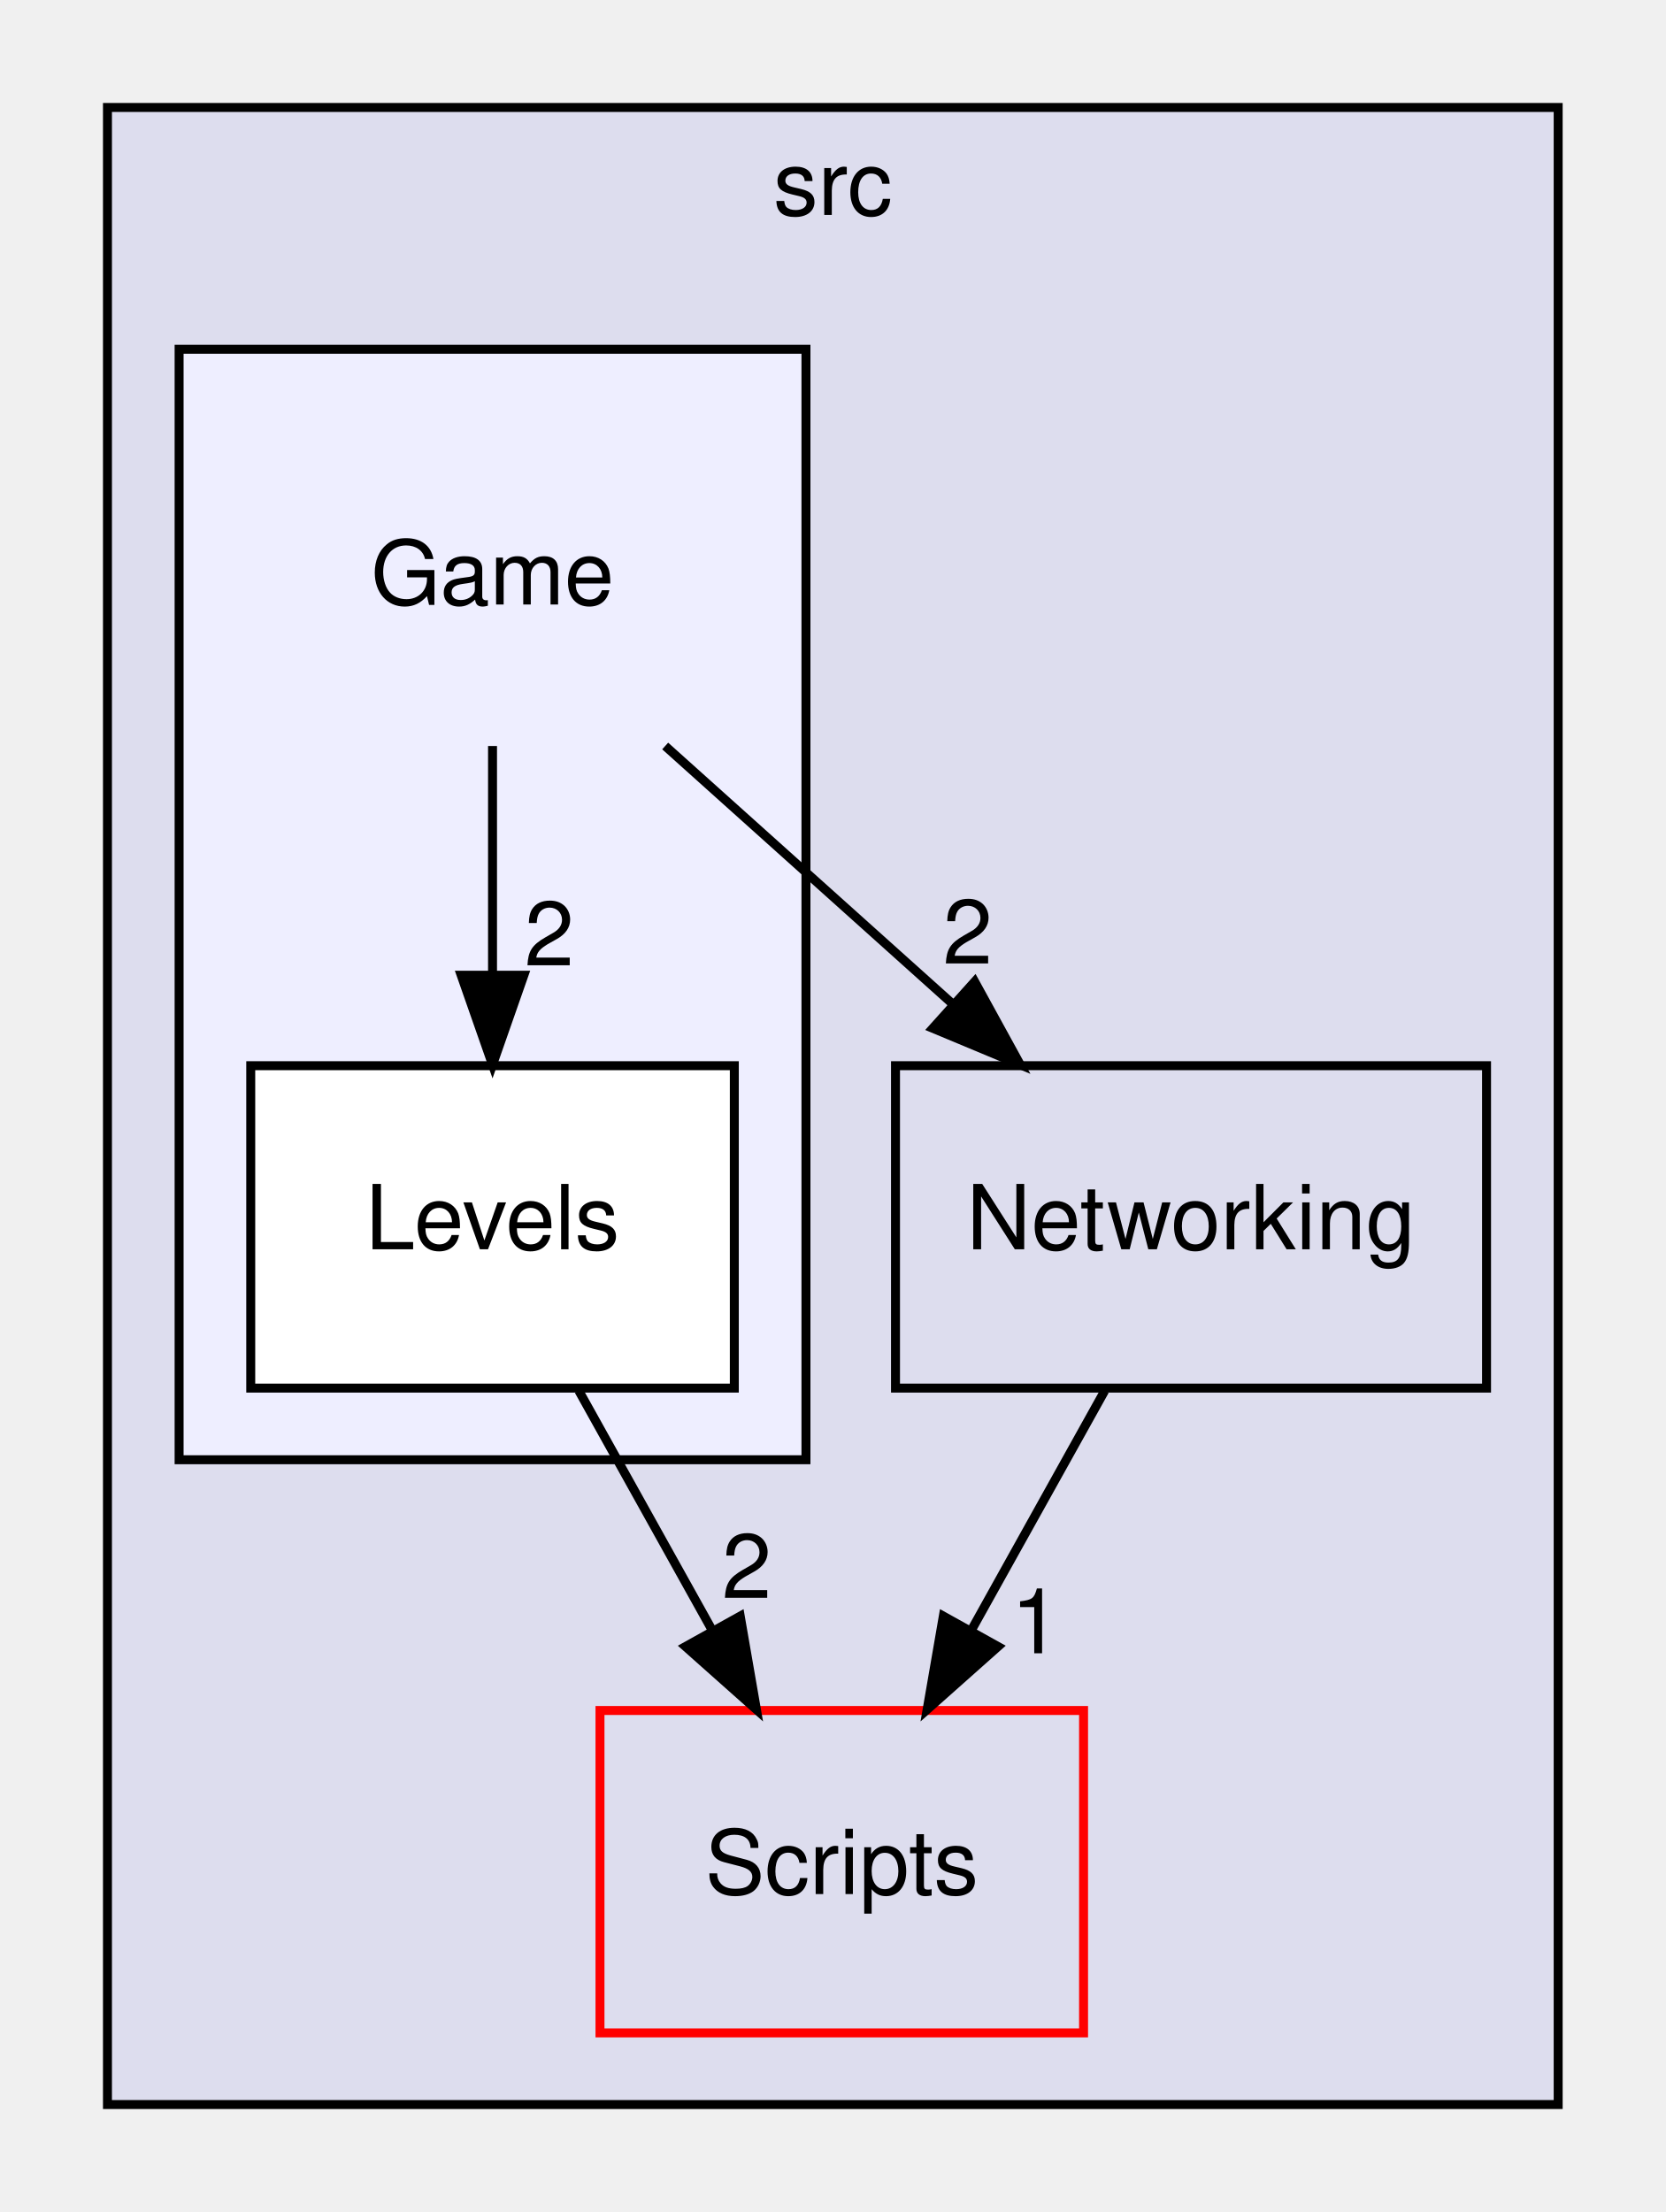
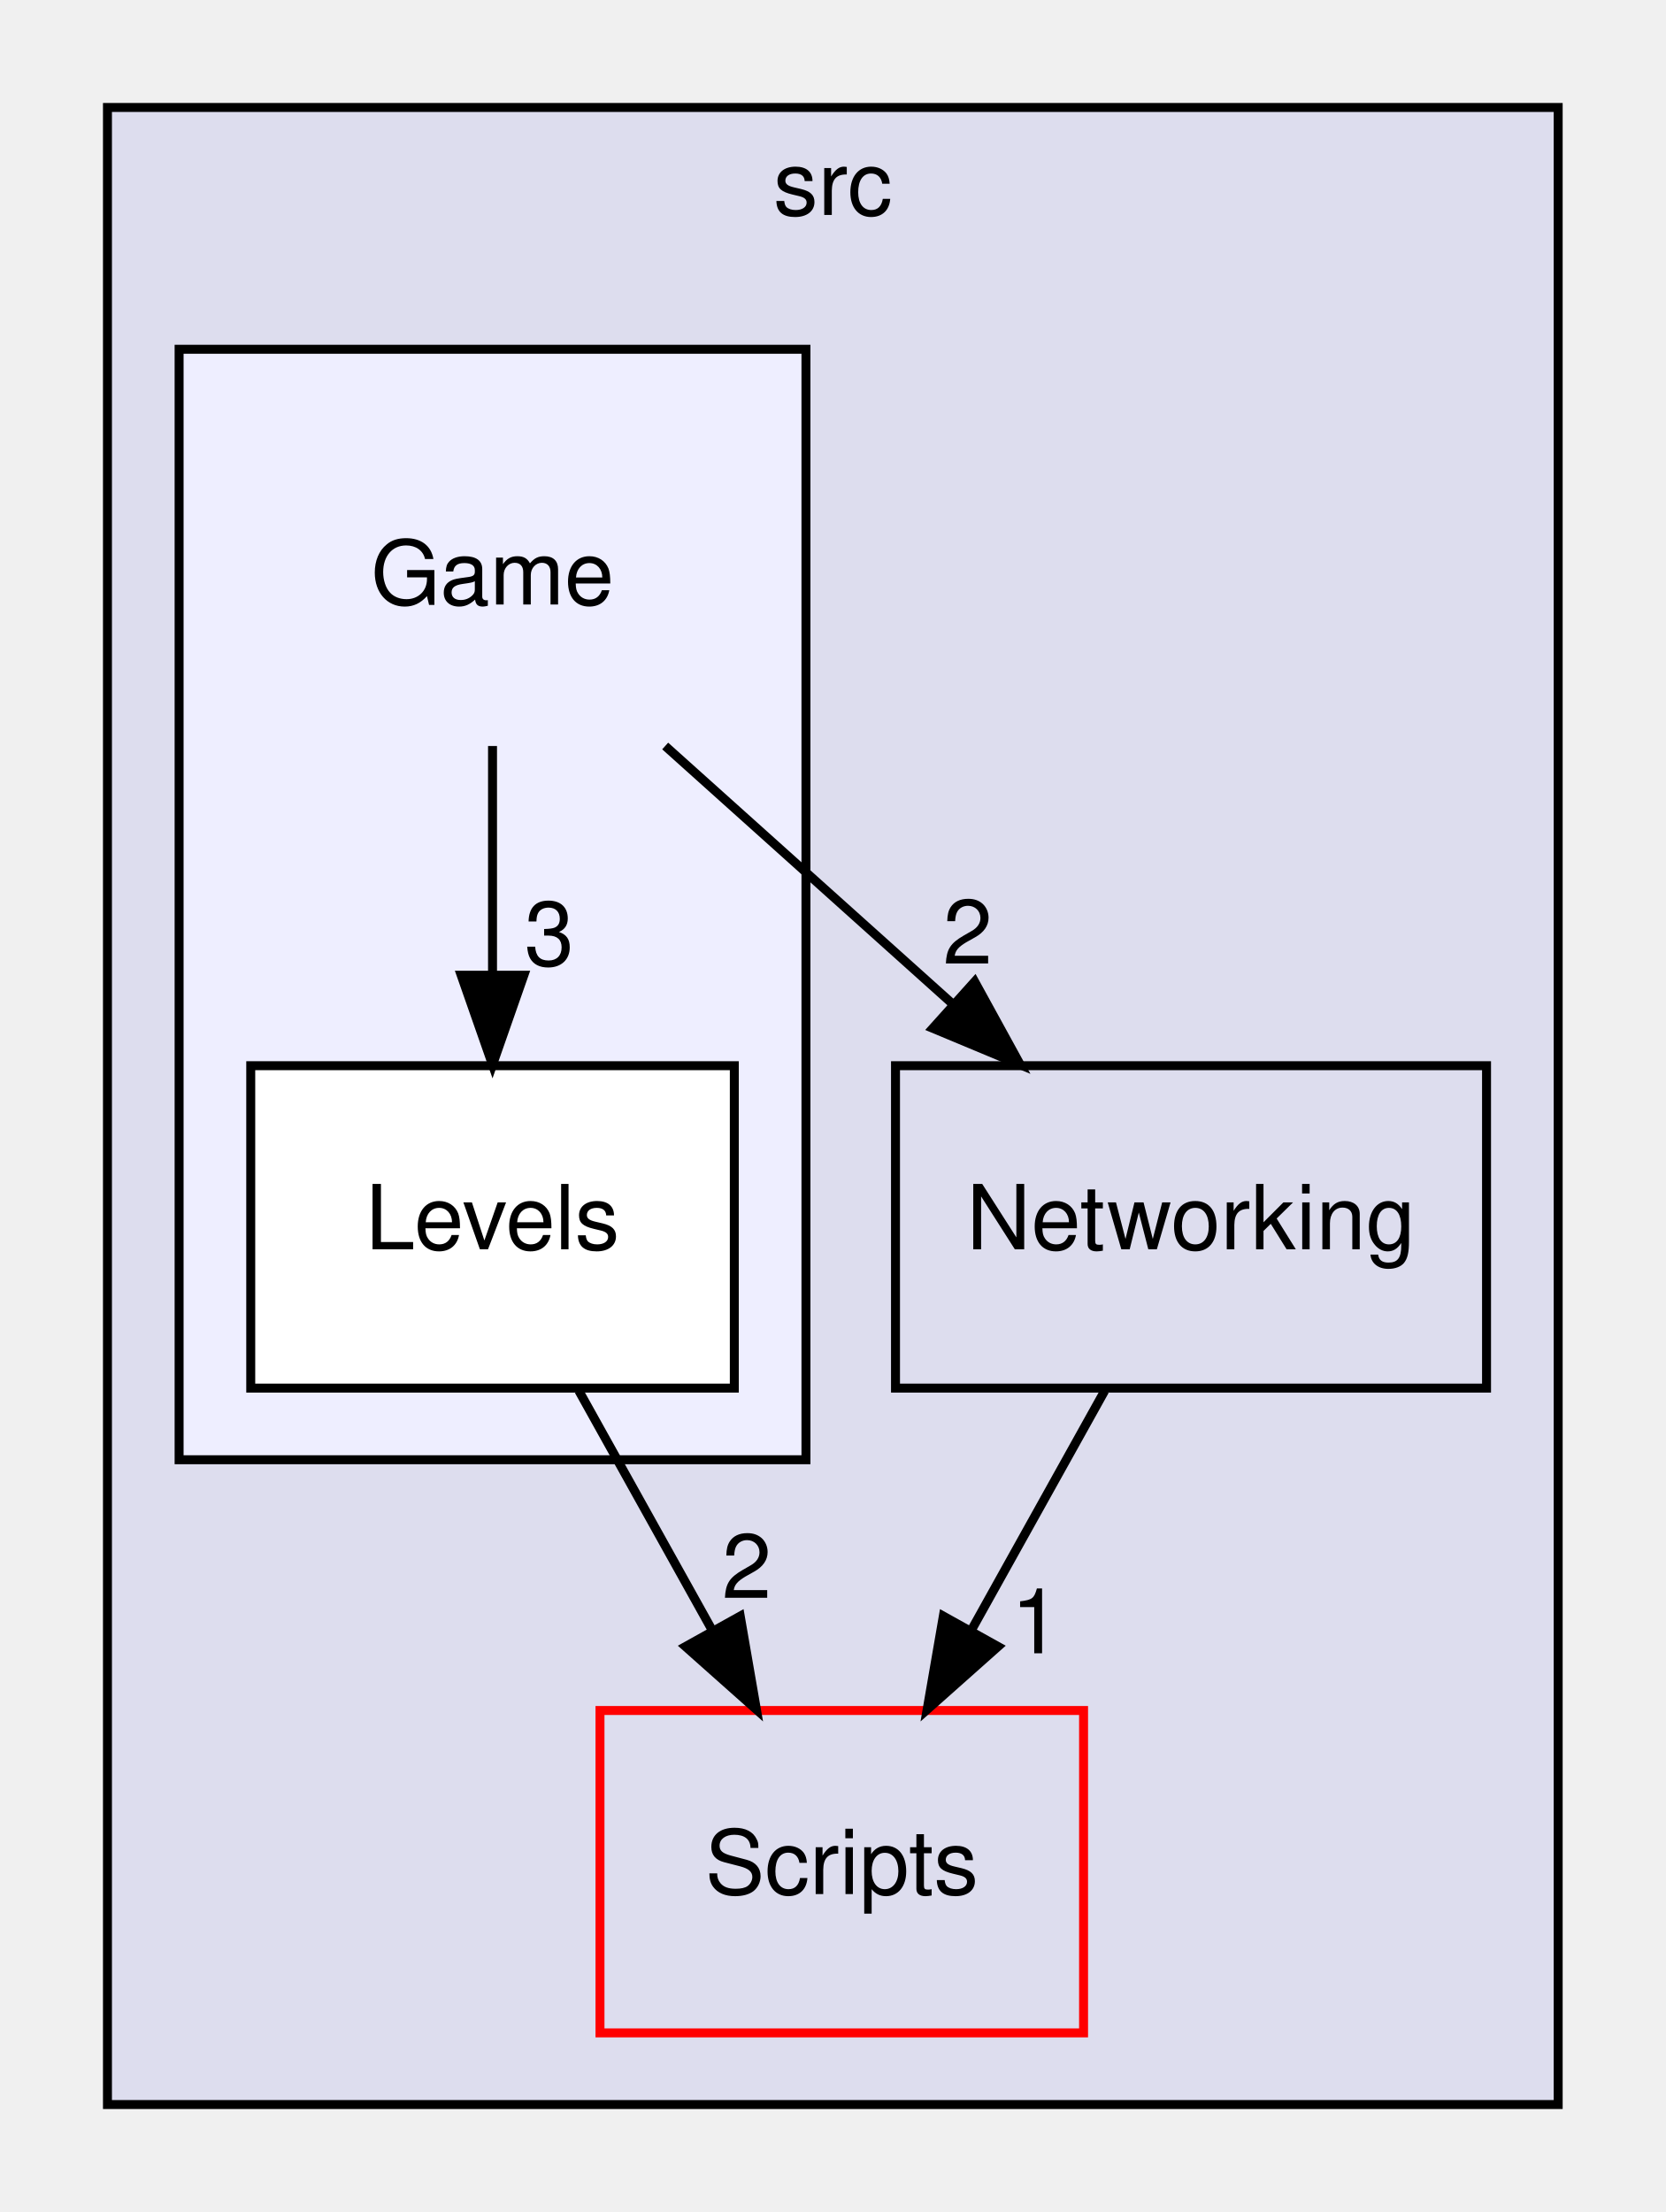
<svg xmlns="http://www.w3.org/2000/svg" xmlns:xlink="http://www.w3.org/1999/xlink" width="186pt" height="247pt" viewBox="0.00 0.00 186.00 247.00">
  <g id="graph0" class="graph" transform="scale(1 1) rotate(0) translate(4 243)">
    <g id="clust1" class="cluster">
      <g id="a_clust1">
        <a xlink:href="dir_68267d1309a1af8e8297ef4c3efbcdba.html" target="_top" xlink:title="src">
          <polygon fill="#ddddee" stroke="black" points="8,-8 8,-231 170,-231 170,-8 8,-8" />
          <text text-anchor="middle" x="89" y="-219" font-family="Helvetica,sans-Serif" font-size="10.00">src</text>
        </a>
      </g>
    </g>
    <g id="clust2" class="cluster">
      <g id="a_clust2">
        <a xlink:href="dir_b43036362fece0f978c3c8156df55d19.html" target="_top">
          <polygon fill="#eeeeff" stroke="black" points="16,-80 16,-204 86,-204 86,-80 16,-80" />
        </a>
      </g>
    </g>
    <g id="node1" class="node">
      <g id="a_node1">
        <a xlink:href="dir_bd51a612c92e41a52efc1573706495c8.html" target="_top" xlink:title="Networking">
          <polygon fill="none" stroke="black" points="162,-124 96,-124 96,-88 162,-88 162,-124" />
          <text text-anchor="middle" x="129" y="-103.5" font-family="Helvetica,sans-Serif" font-size="10.00">Networking</text>
        </a>
      </g>
    </g>
    <g id="node2" class="node">
      <g id="a_node2">
        <a xlink:href="dir_3ac9928fc2e7e2cbc53db7c1a11acda2.html" target="_top" xlink:title="Scripts">
          <polygon fill="none" stroke="red" points="117,-52 63,-52 63,-16 117,-16 117,-52" />
          <text text-anchor="middle" x="90" y="-31.5" font-family="Helvetica,sans-Serif" font-size="10.00">Scripts</text>
        </a>
      </g>
    </g>
    <g id="edge3" class="edge">
      <path fill="none" stroke="black" d="M119.36,-87.7C114.87,-79.64 109.44,-69.89 104.48,-60.98" />
      <polygon fill="black" stroke="black" points="107.45,-59.14 99.53,-52.1 101.34,-62.54 107.45,-59.14" />
      <g id="a_edge3-headlabel">
        <a xlink:href="dir_000003_000004.html" target="_top" xlink:title="1">
          <text text-anchor="middle" x="111.68" y="-58.39" font-family="Helvetica,sans-Serif" font-size="10.00">1</text>
        </a>
      </g>
    </g>
    <g id="node3" class="node">
      <text text-anchor="middle" x="51" y="-175.5" font-family="Helvetica,sans-Serif" font-size="10.00">Game</text>
    </g>
    <g id="edge2" class="edge">
      <path fill="none" stroke="black" d="M70.28,-159.7C79.92,-151.05 91.73,-140.45 102.23,-131.03" />
      <polygon fill="black" stroke="black" points="104.84,-133.39 109.94,-124.1 100.16,-128.18 104.84,-133.39" />
      <g id="a_edge2-headlabel">
        <a xlink:href="dir_000001_000003.html" target="_top" xlink:title="2">
          <text text-anchor="middle" x="104.06" y="-135.4" font-family="Helvetica,sans-Serif" font-size="10.00">2</text>
        </a>
      </g>
    </g>
    <g id="node4" class="node">
      <g id="a_node4">
        <a xlink:href="dir_676624d39155e642f7363158200b00e6.html" target="_top" xlink:title="Levels">
          <polygon fill="white" stroke="black" points="78,-124 24,-124 24,-88 78,-88 78,-124" />
          <text text-anchor="middle" x="51" y="-103.5" font-family="Helvetica,sans-Serif" font-size="10.00">Levels</text>
        </a>
      </g>
    </g>
    <g id="edge1" class="edge">
      <path fill="none" stroke="black" d="M51,-159.7C51,-151.98 51,-142.71 51,-134.11" />
      <polygon fill="black" stroke="black" points="54.5,-134.1 51,-124.1 47.5,-134.1 54.5,-134.1" />
      <g id="a_edge1-headlabel">
-         <a xlink:href="dir_000001_000002.html" target="_top" xlink:title="2">
-           <text text-anchor="middle" x="57.34" y="-135.2" font-family="Helvetica,sans-Serif" font-size="10.00">2</text>
+         <a xlink:href="dir_000001_000002.html" target="_top" xlink:title="3">
+           <text text-anchor="middle" x="57.34" y="-135.2" font-family="Helvetica,sans-Serif" font-size="10.00">3</text>
        </a>
      </g>
    </g>
    <g id="edge4" class="edge">
      <path fill="none" stroke="black" d="M60.64,-87.7C65.13,-79.64 70.56,-69.89 75.52,-60.98" />
      <polygon fill="black" stroke="black" points="78.66,-62.54 80.47,-52.1 72.55,-59.14 78.66,-62.54" />
      <g id="a_edge4-headlabel">
        <a xlink:href="dir_000002_000004.html" target="_top" xlink:title="2">
          <text text-anchor="middle" x="79.39" y="-64.57" font-family="Helvetica,sans-Serif" font-size="10.00">2</text>
        </a>
      </g>
    </g>
  </g>
</svg>
